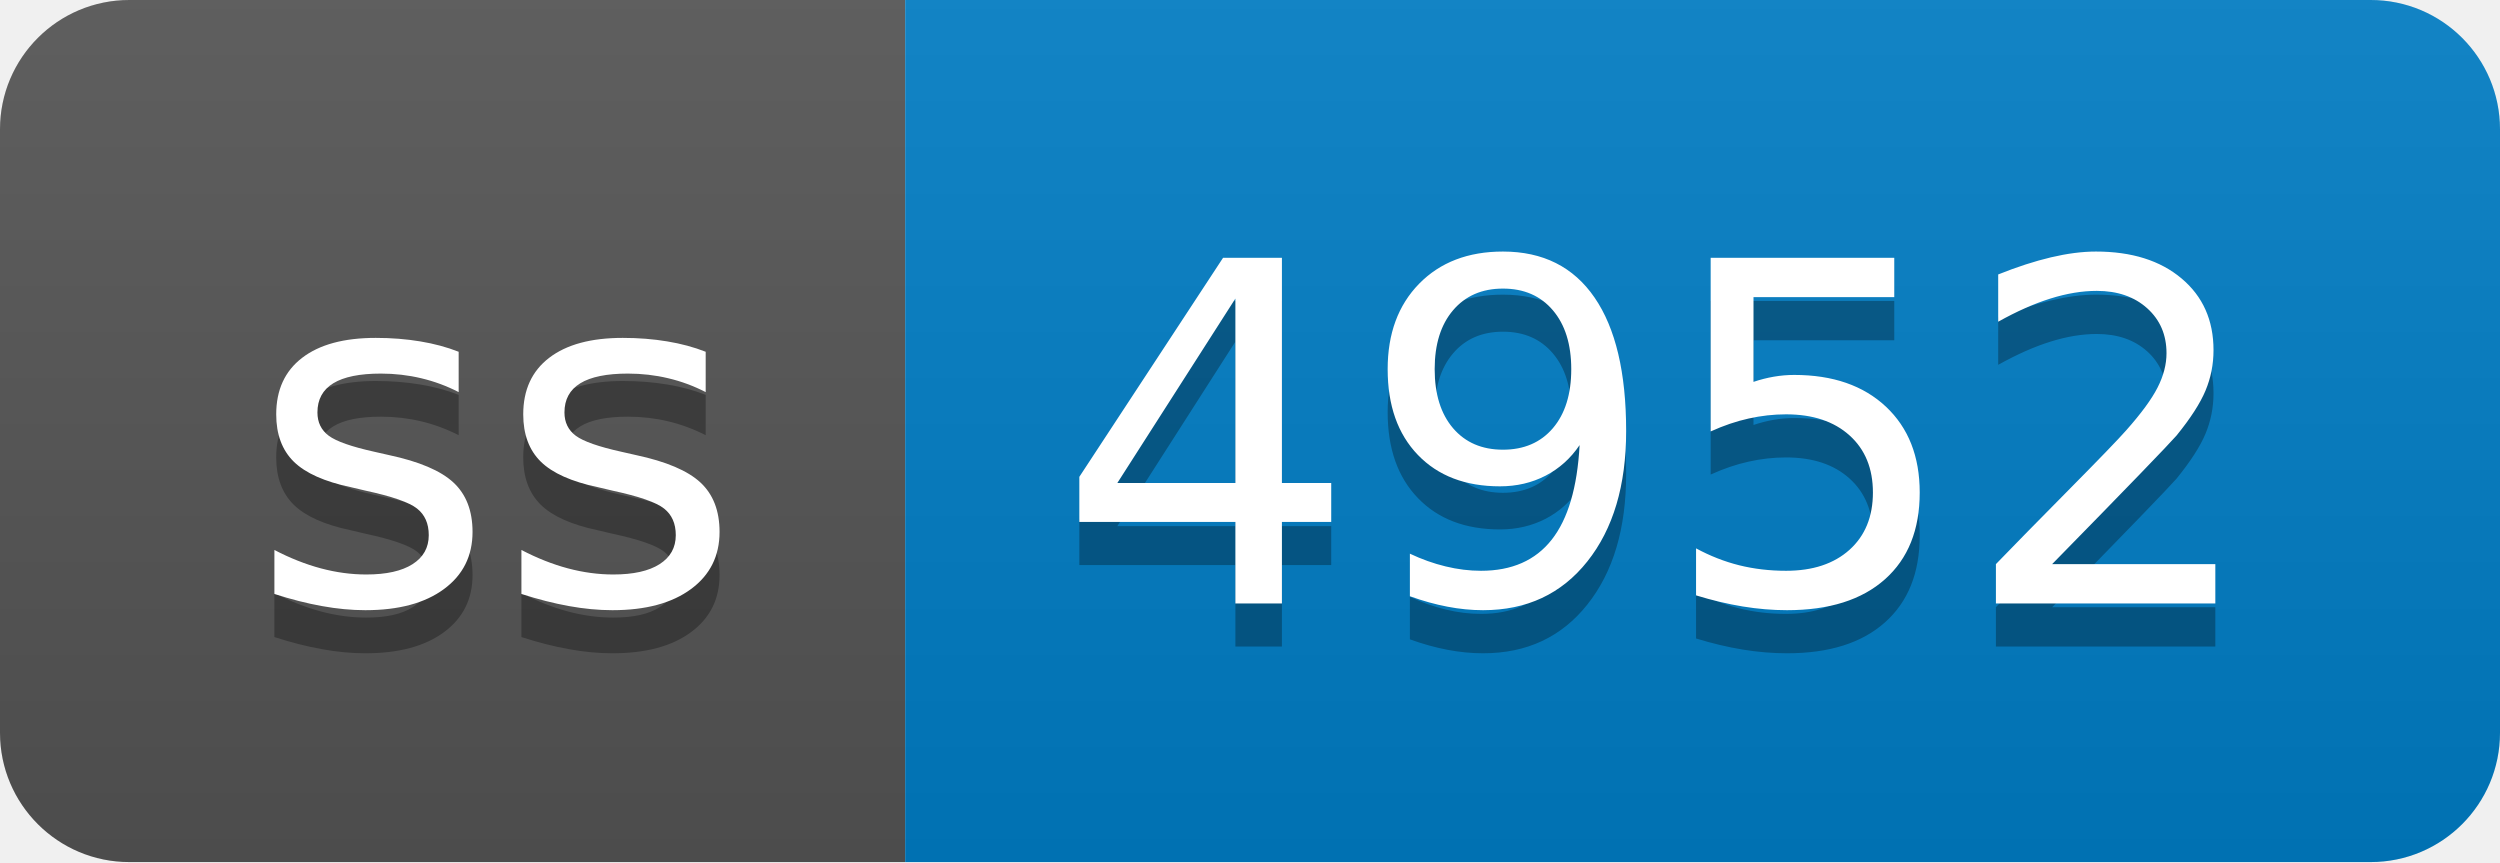
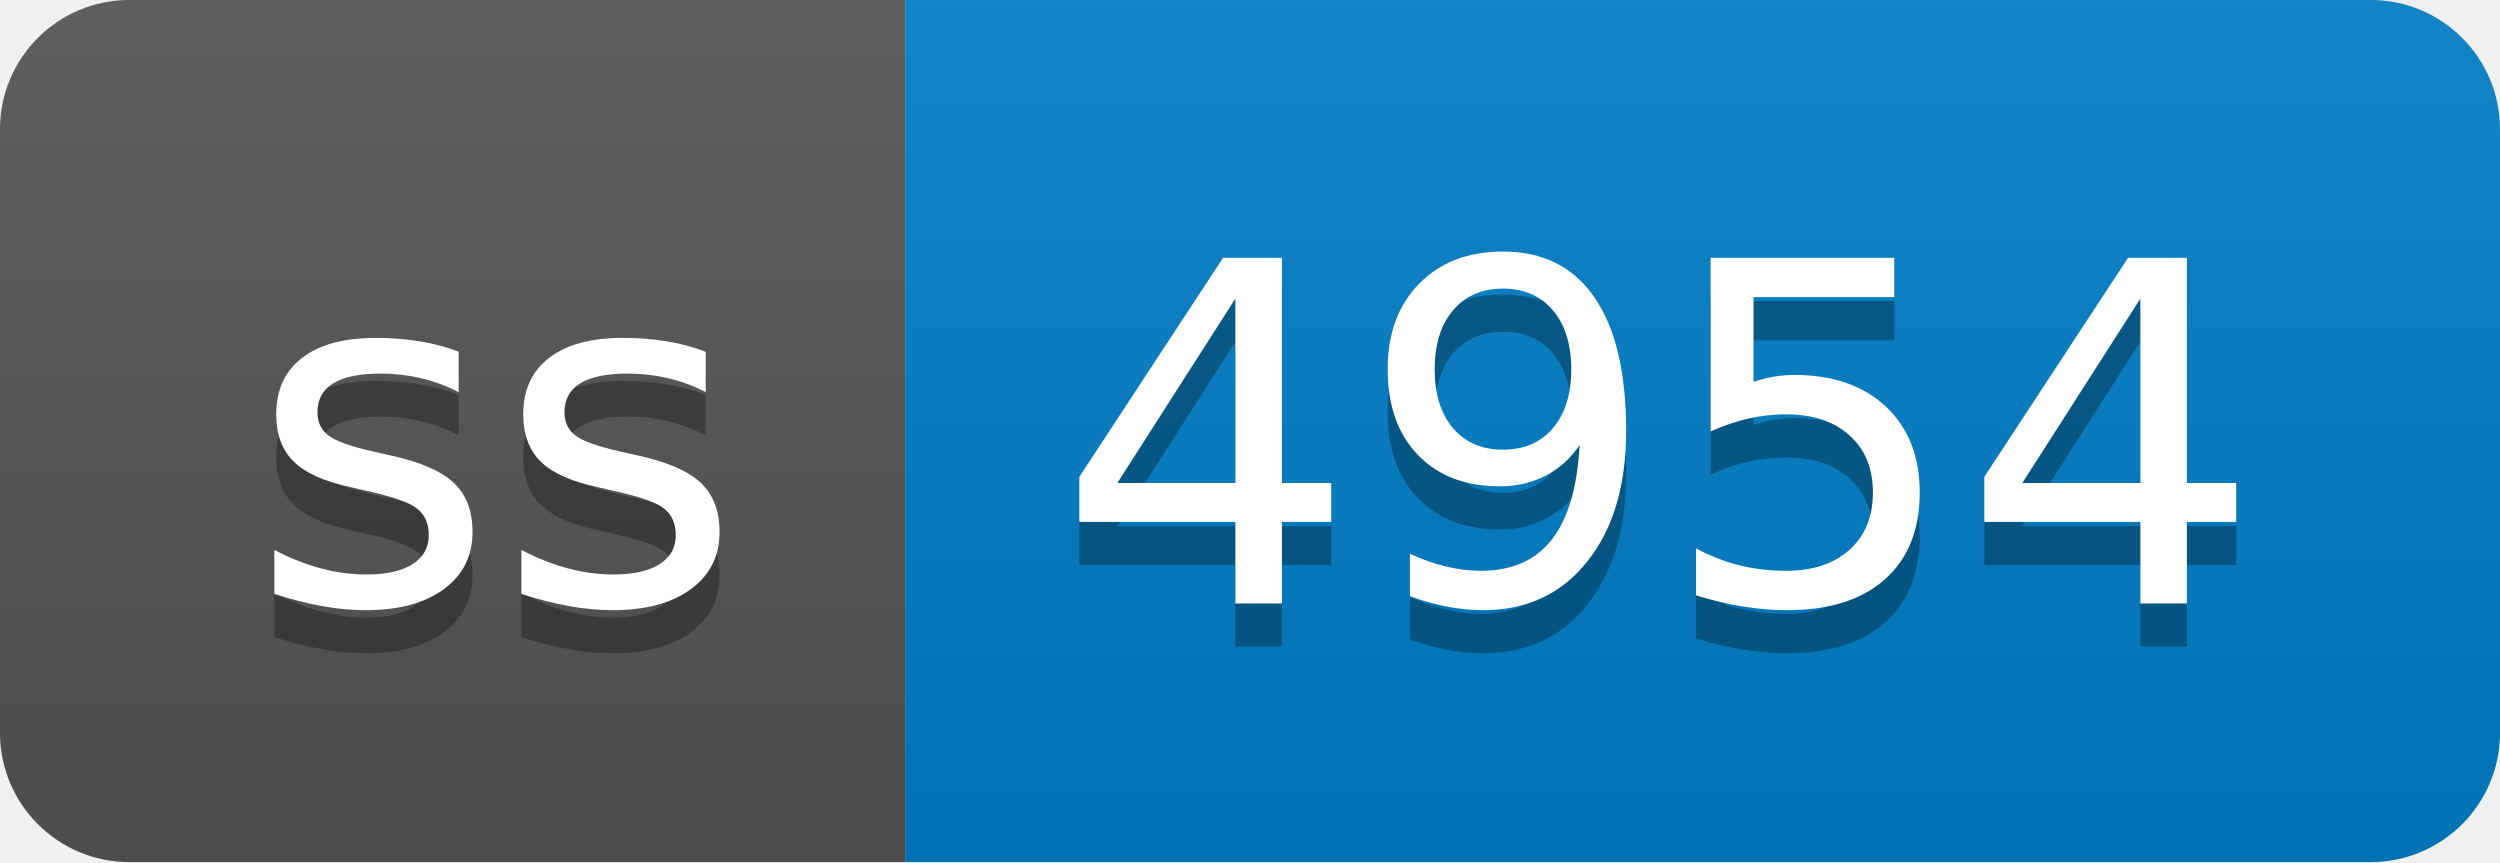
- <svg xmlns="http://www.w3.org/2000/svg" width="58" height="20" role="img" aria-label="ss: 4952">
+ <svg xmlns="http://www.w3.org/2000/svg" width="58" height="20" role="img" aria-label="ss: 4954">
  <linearGradient id="s" x2="0" y2="100%">
    <stop offset="0" stop-color="#bbb" stop-opacity=".1" />
    <stop offset="1" stop-opacity=".1" />
  </linearGradient>
  <clipPath id="r">
    <rect width="58" height="20" rx="3" fill="#fff" />
  </clipPath>
  <g clip-path="url(#r)">
    <rect width="21" height="20" fill="#555" />
    <rect x="21" width="37" height="20" fill="#007ec6" />
    <rect width="58" height="20" fill="url(#s)" />
  </g>
  <g fill="#fff" text-anchor="middle" font-family="Verdana,Geneva,DejaVu Sans,sans-serif" text-rendering="geometricPrecision" font-size="110">
    <text aria-hidden="true" x="115" y="150" fill="#010101" fill-opacity=".3" transform="scale(.1)" textLength="110">ss</text>
    <text x="115" y="140" transform="scale(.1)" fill="#fff" textLength="110">ss</text>
-     <text aria-hidden="true" x="385" y="150" fill="#010101" fill-opacity=".3" transform="scale(.1)" textLength="270">4952</text>
-     <text x="385" y="140" transform="scale(.1)" fill="#fff" textLength="270">4952</text>
+     <text aria-hidden="true" x="385" y="150" fill="#010101" fill-opacity=".3" transform="scale(.1)" textLength="270">4954</text>
+     <text x="385" y="140" transform="scale(.1)" fill="#fff" textLength="270">4954</text>
  </g>
</svg>
